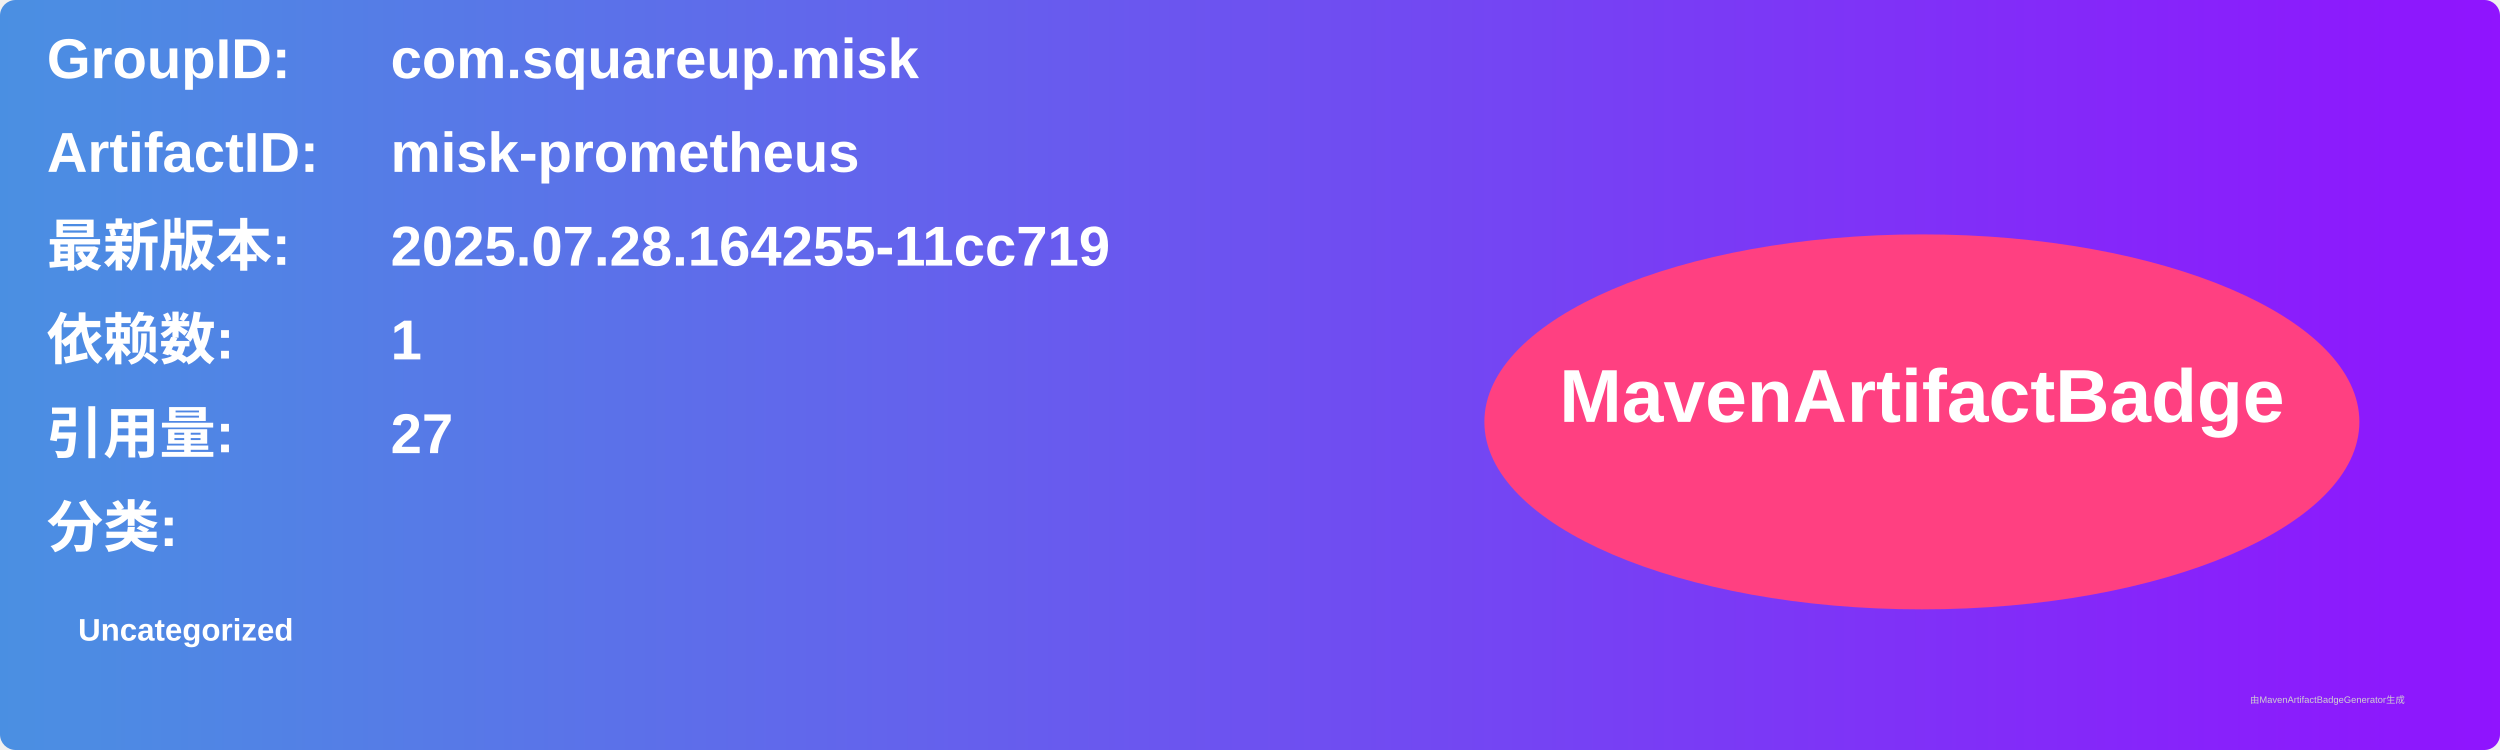
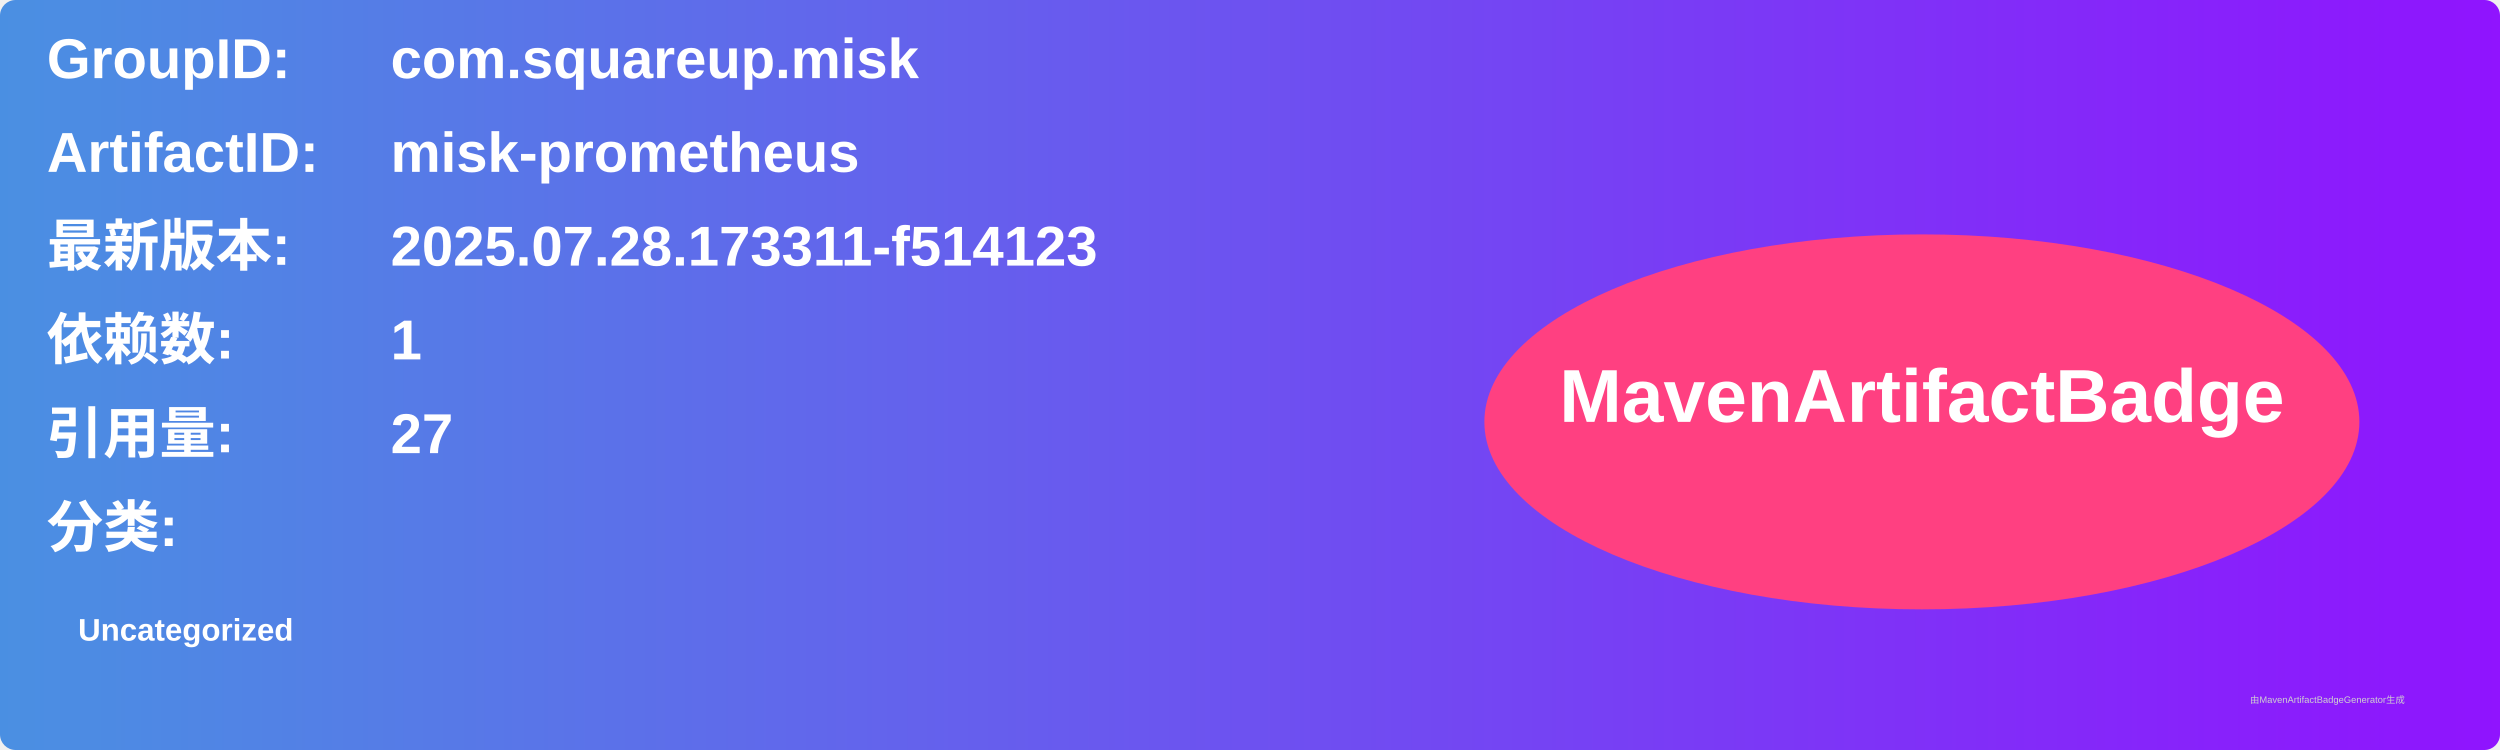
<svg xmlns="http://www.w3.org/2000/svg" width="800" height="240" viewBox="0 0 800 240">
  <linearGradient id="grad" x1="0%" y1="0%" x2="100%" y2="0%">
    <stop offset="0%" stop-color="#4a90e2" />
    <stop offset="100%" stop-color="#9013fe" />
  </linearGradient>
  <rect width="100%" height="100%" rx="5" ry="5" fill="url(#grad)" />
  <g transform="translate(15, 15)">
    <text x="0" y="10" font-family="Arial" font-size="18" fill="white" font-weight="bold" width="260">GroupID:</text>
    <text x="110" y="10" font-family="Arial" font-size="18" fill="white" font-weight="bold" width="460">com.squareup.misk</text>
    <text x="0" y="40" font-family="Arial" font-size="18" fill="white" font-weight="bold" width="260">ArtifactID:</text>
    <text x="110" y="40" font-family="Arial" font-size="18" fill="white" font-weight="bold" width="460">misk-prometheus</text>
    <text x="0" y="70" font-family="Arial" font-size="18" fill="white" font-weight="bold">最新版本:</text>
    <text x="110" y="70" font-family="Arial" font-size="18" fill="white" font-weight="bold">
-       <tspan font-weight="bold">2025.07.28.164255-11cc719</tspan>
+       <tspan font-weight="bold">2025.07.28.173311-f514123</tspan>
    </text>
    <text x="0" y="100" font-family="Arial" font-size="18" fill="white" font-weight="bold">依赖数: </text>
    <text x="110" y="100" font-family="Arial" font-size="18" fill="white">
      <tspan font-weight="bold">1</tspan>
    </text>
    <text x="0" y="130" font-family="Arial" font-size="18" fill="white" font-weight="bold">引用量: </text>
    <text x="110" y="130" font-family="Arial" font-size="18" fill="white">
      <tspan font-weight="bold">27</tspan>
    </text>
    <text x="0" y="160" font-family="Arial" font-size="18" fill="white" font-weight="bold">分类:</text>
    <text x="10" y="190" font-family="Arial" font-size="10" fill="white">
      <tspan font-weight="bold">Uncategorized</tspan>
    </text>
    <ellipse cx="600" cy="120" rx="140" ry="60" fill="#ff4081" />
    <text x="600" y="120" text-anchor="middle" font-family="Arial" font-size="24" fill="white" font-weight="bold">MavenArtifactBadge</text>
  </g>
  <text x="720" y="225" font-family="Arial" font-size="3" fill="#d0d0d0">由MavenArtifactBadgeGenerator生成</text>
</svg>
